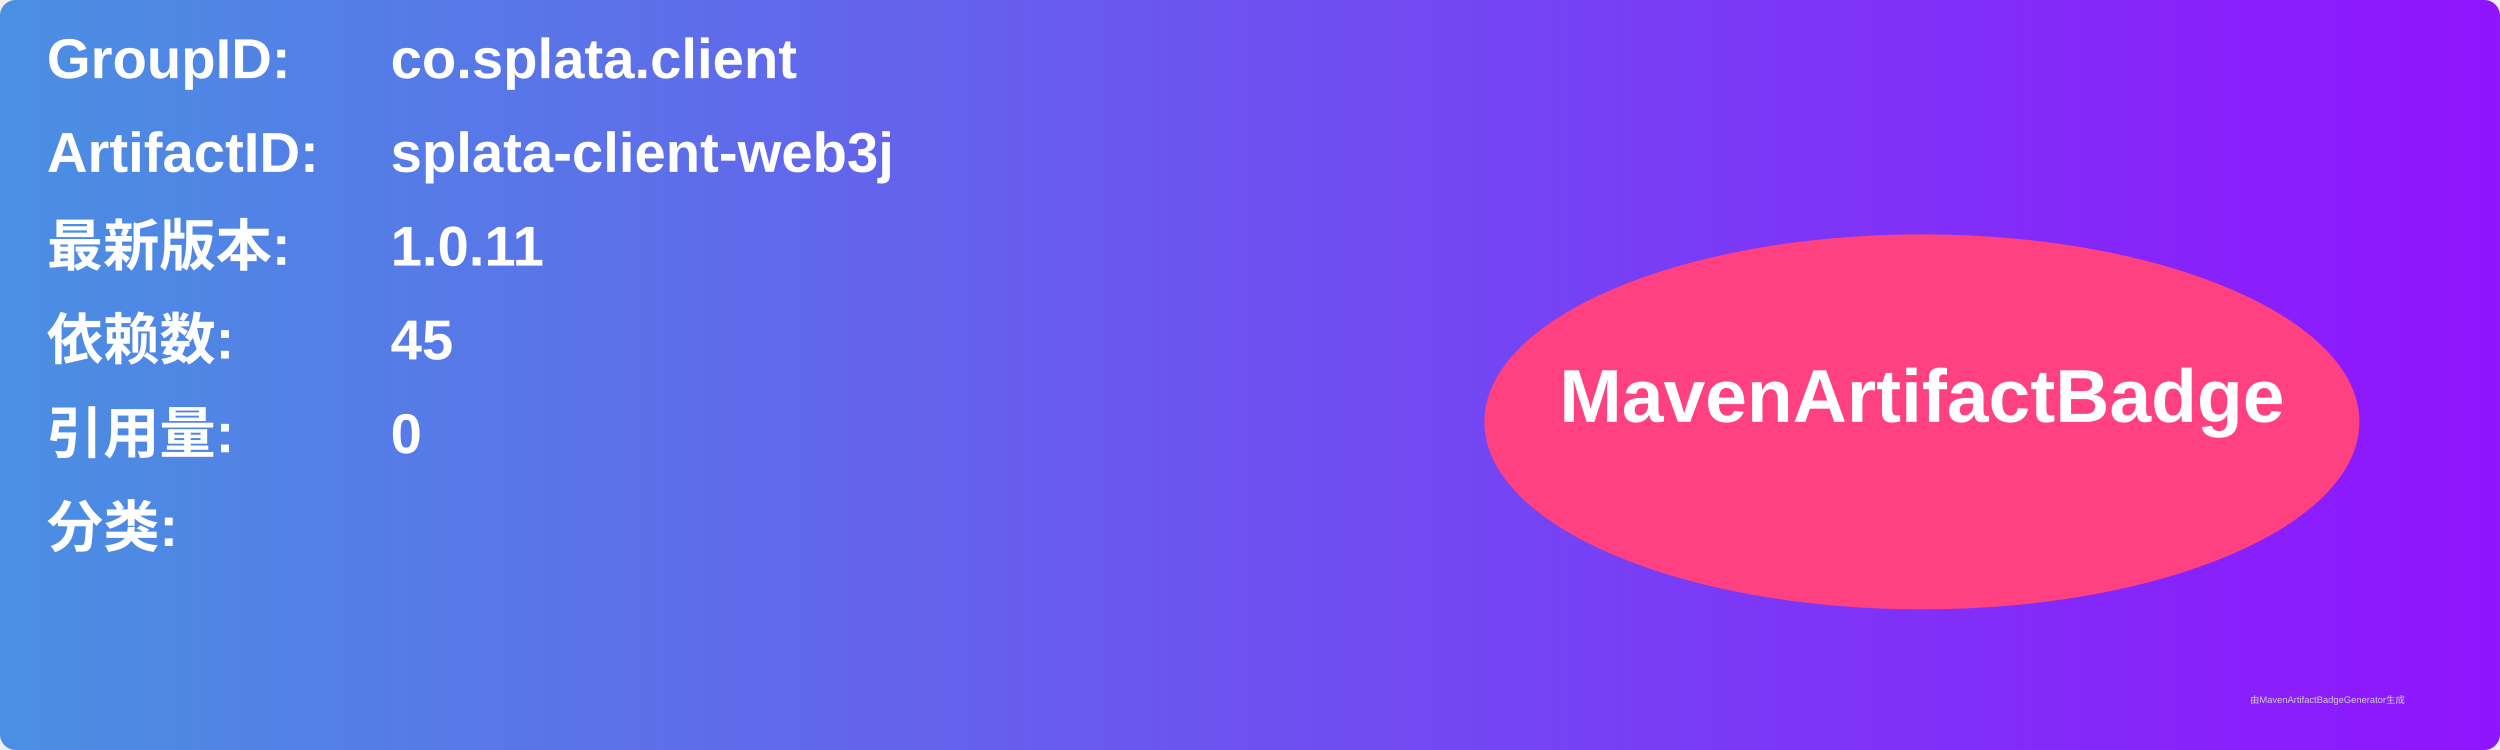
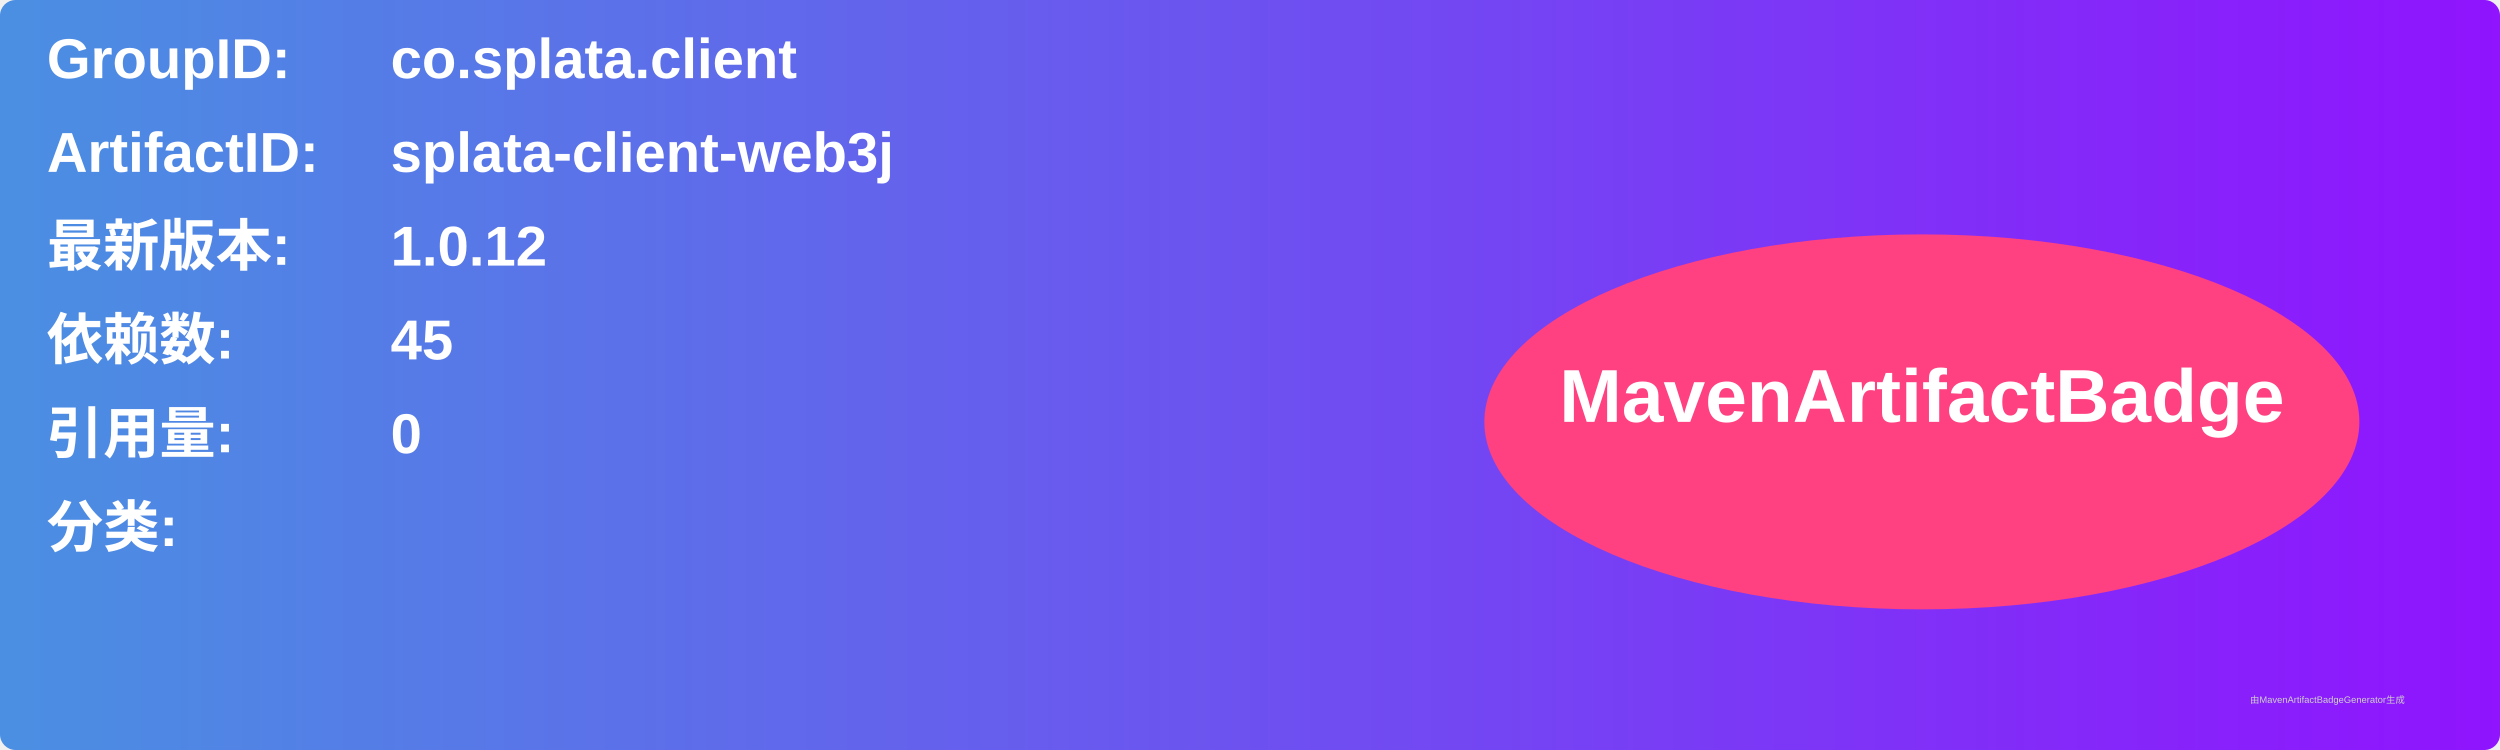
<svg xmlns="http://www.w3.org/2000/svg" width="800" height="240" viewBox="0 0 800 240">
  <linearGradient id="grad" x1="0%" y1="0%" x2="100%" y2="0%">
    <stop offset="0%" stop-color="#4a90e2" />
    <stop offset="100%" stop-color="#9013fe" />
  </linearGradient>
  <rect width="100%" height="100%" rx="5" ry="5" fill="url(#grad)" />
  <g transform="translate(15, 15)">
    <text x="0" y="10" font-family="Arial" font-size="18" fill="white" font-weight="bold" width="260">GroupID:</text>
    <text x="110" y="10" font-family="Arial" font-size="18" fill="white" font-weight="bold" width="460">co.splata.client</text>
    <text x="0" y="40" font-family="Arial" font-size="18" fill="white" font-weight="bold" width="260">ArtifactID:</text>
    <text x="110" y="40" font-family="Arial" font-size="18" fill="white" font-weight="bold" width="460">splata-client-web3j</text>
    <text x="0" y="70" font-family="Arial" font-size="18" fill="white" font-weight="bold">最新版本:</text>
    <text x="110" y="70" font-family="Arial" font-size="18" fill="white" font-weight="bold">
-       <tspan font-weight="bold">1.0.11</tspan>
+       <tspan font-weight="bold">1.0.12</tspan>
    </text>
    <text x="0" y="100" font-family="Arial" font-size="18" fill="white" font-weight="bold">依赖数: </text>
    <text x="110" y="100" font-family="Arial" font-size="18" fill="white">
      <tspan font-weight="bold">45</tspan>
    </text>
    <text x="0" y="130" font-family="Arial" font-size="18" fill="white" font-weight="bold">引用量: </text>
    <text x="110" y="130" font-family="Arial" font-size="18" fill="white">
      <tspan font-weight="bold">0</tspan>
    </text>
    <text x="0" y="160" font-family="Arial" font-size="18" fill="white" font-weight="bold">分类:</text>
    <text x="10" y="190" font-family="Arial" font-size="10" fill="white">
      <tspan font-weight="bold" />
    </text>
    <ellipse cx="600" cy="120" rx="140" ry="60" fill="#ff4081" />
    <text x="600" y="120" text-anchor="middle" font-family="Arial" font-size="24" fill="white" font-weight="bold">MavenArtifactBadge</text>
  </g>
  <text x="720" y="225" font-family="Arial" font-size="3" fill="#d0d0d0">由MavenArtifactBadgeGenerator生成</text>
</svg>
